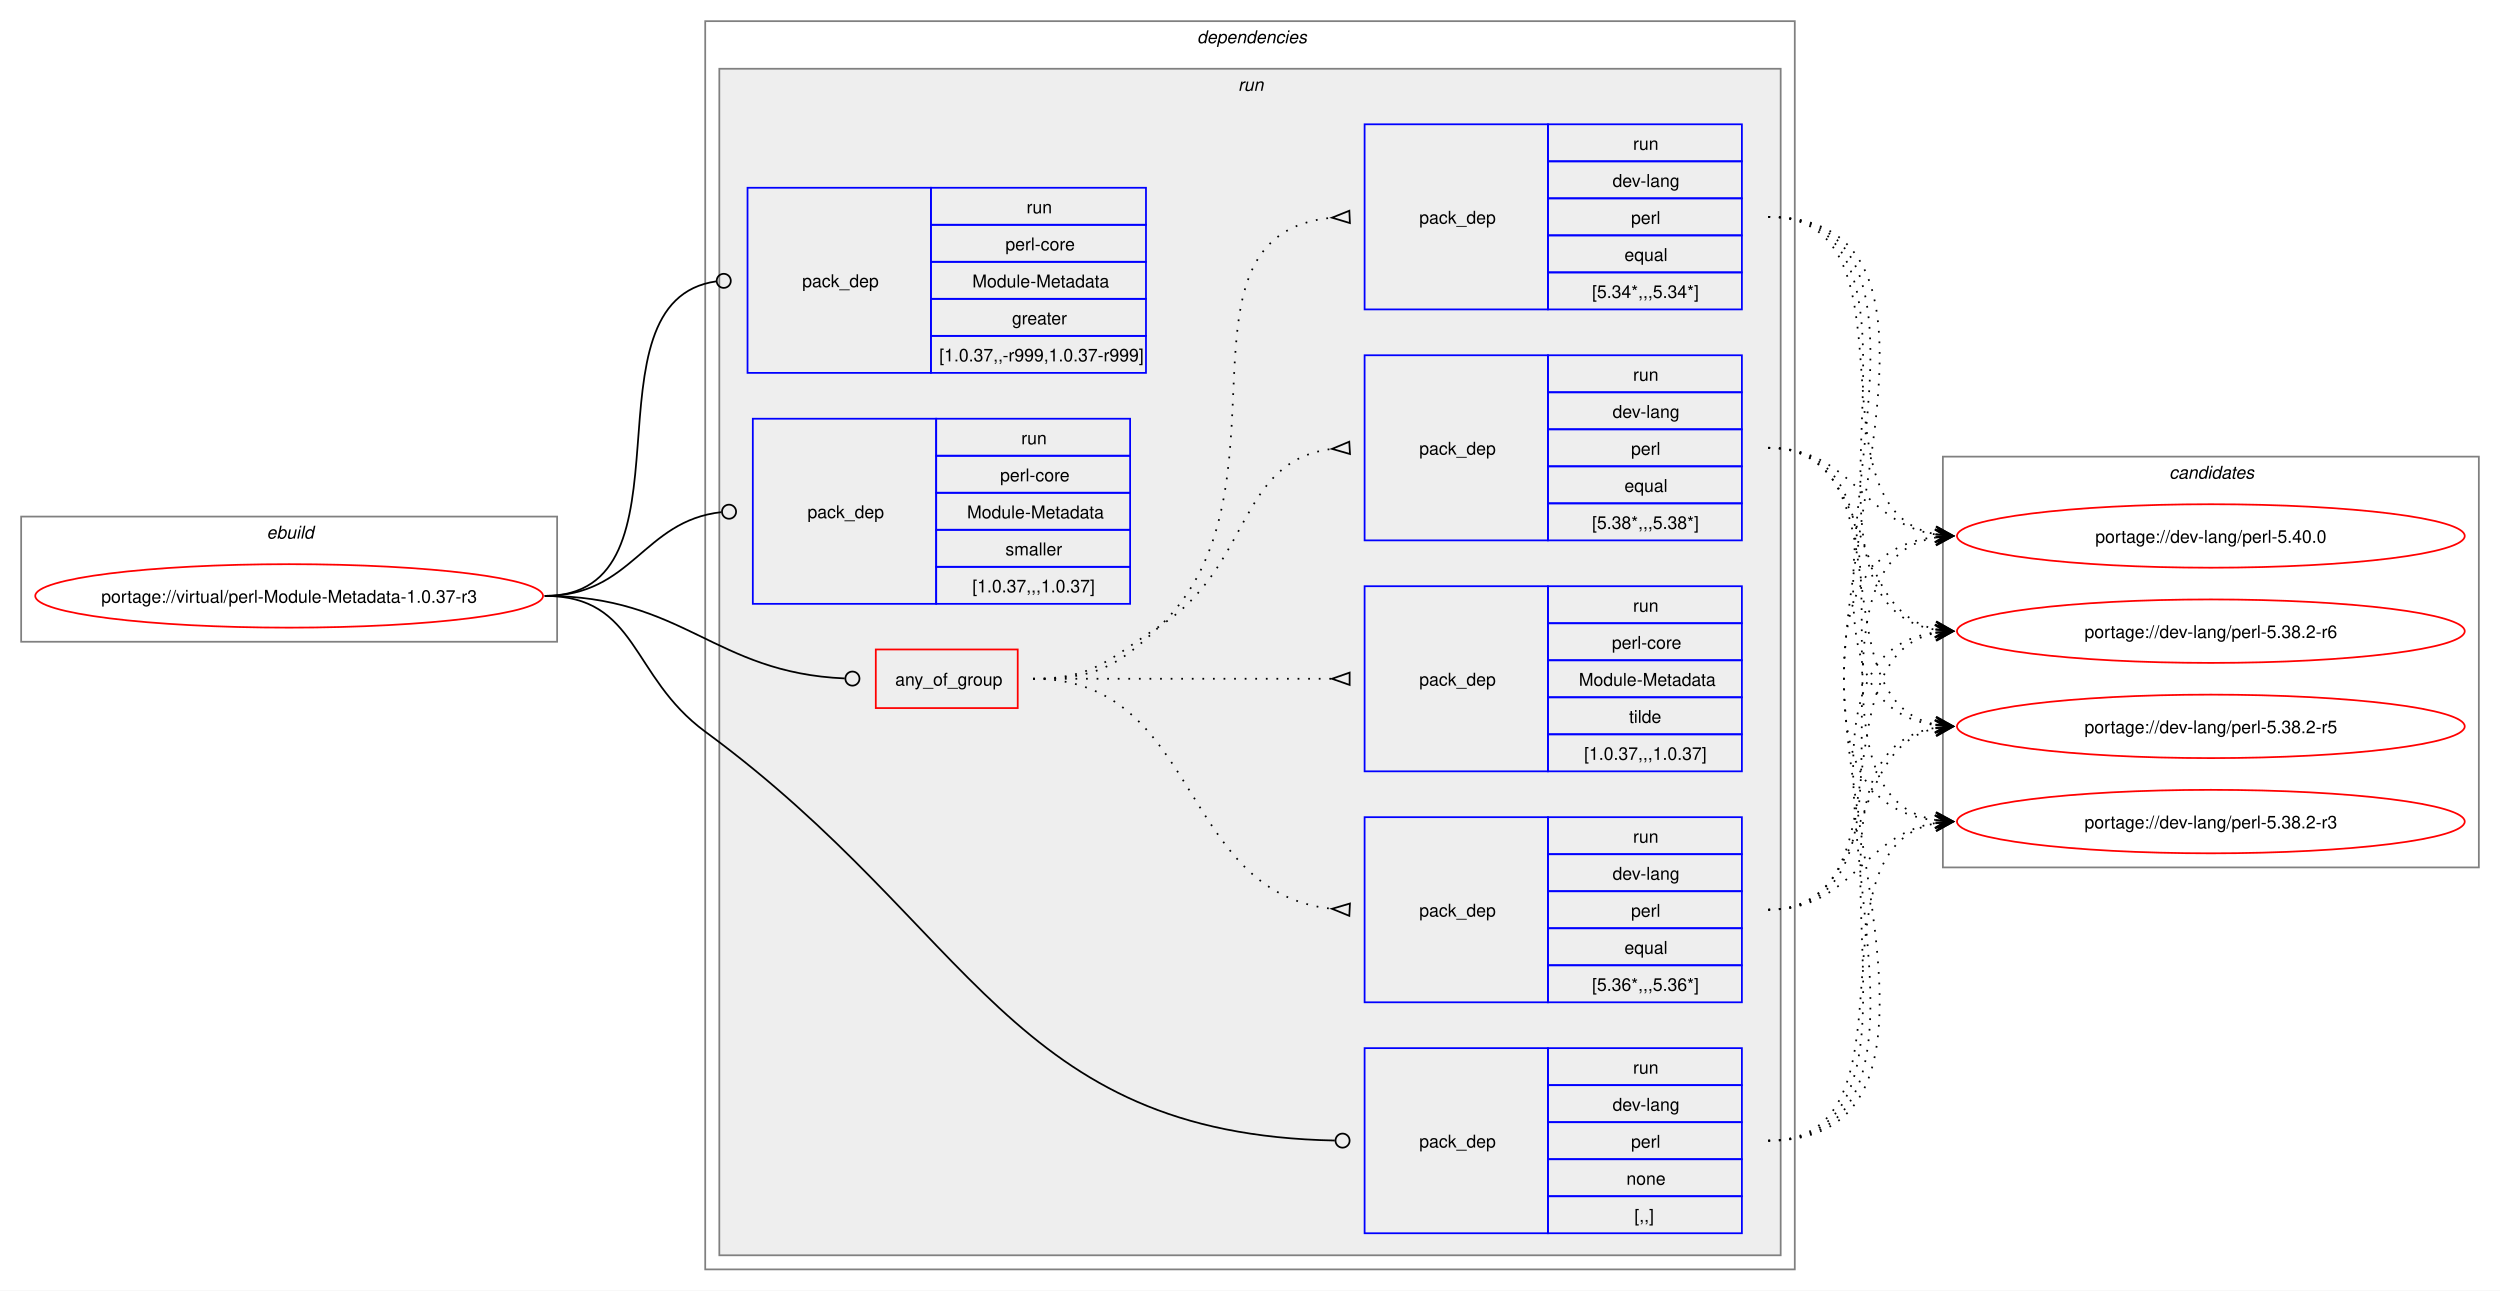
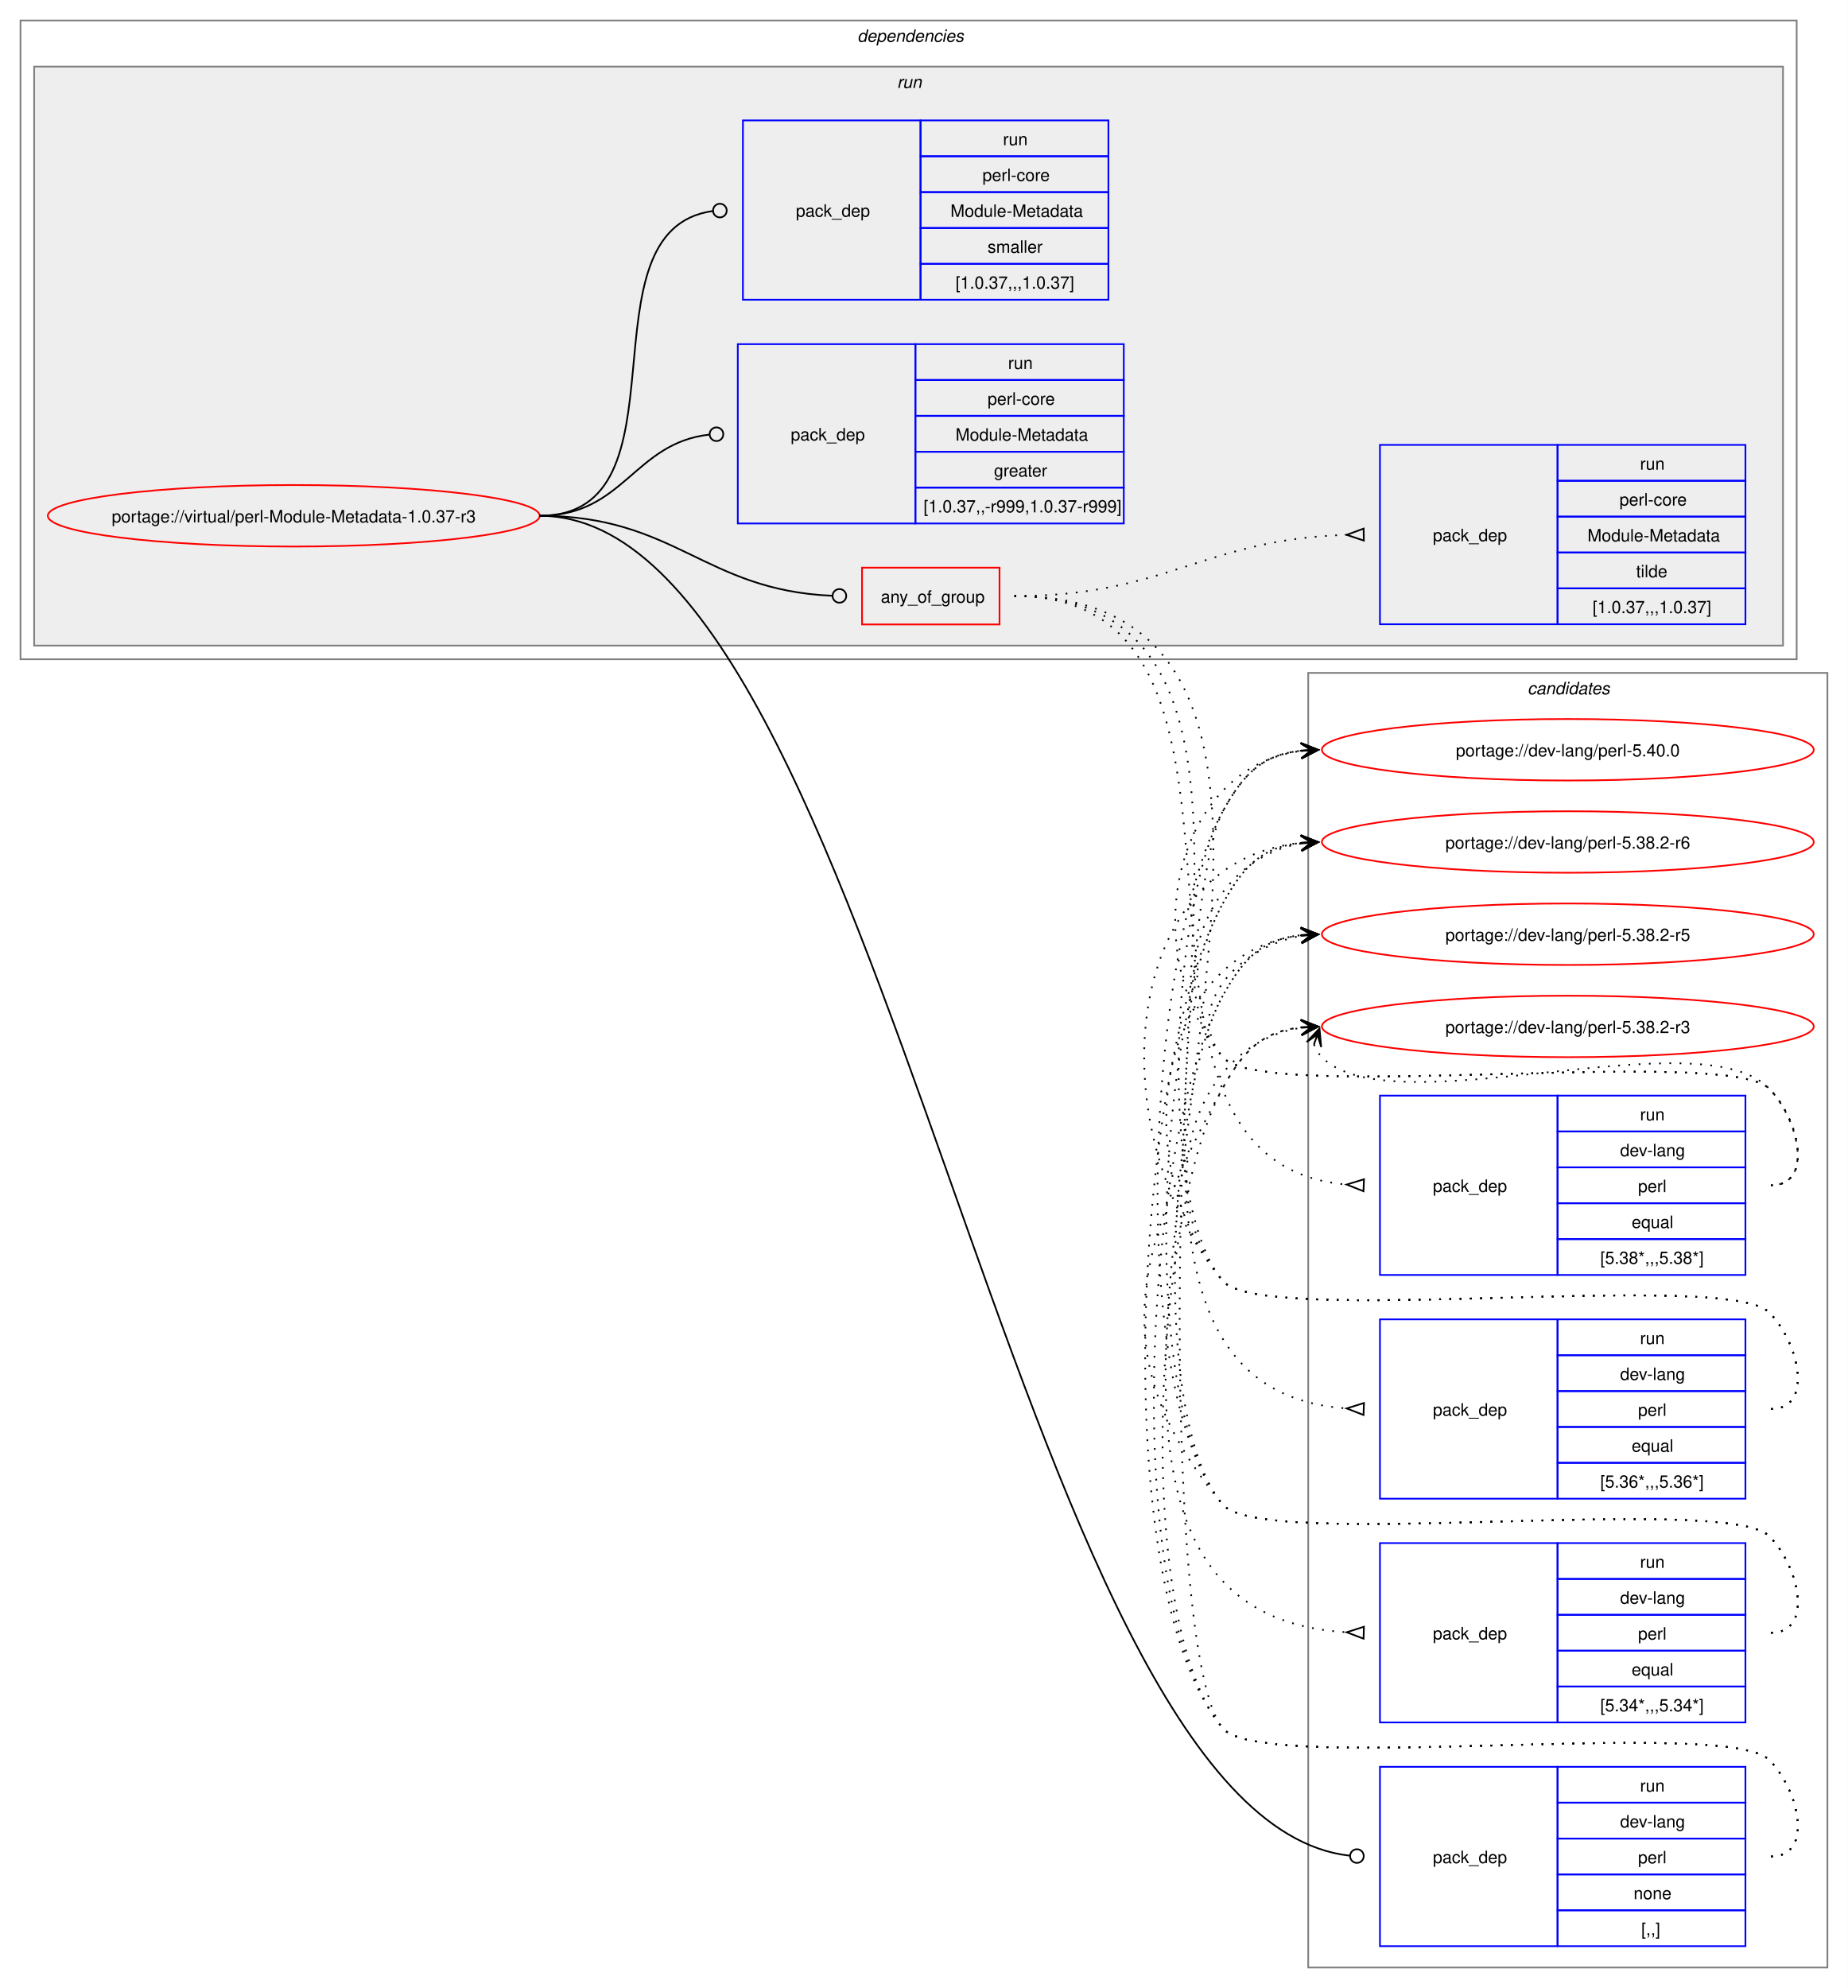
- <svg xmlns="http://www.w3.org/2000/svg" xmlns:xlink="http://www.w3.org/1999/xlink" width="1418pt" height="732pt" viewBox="0.00 0.00 1418.00 732.00">
-   <g id="graph0" class="graph" transform="scale(1 1) rotate(0) translate(4 728)">
-     <polygon fill="white" stroke="none" points="-4,4 -4,-728 1414,-728 1414,4 -4,4" />
-     <g id="clust1" class="cluster">
-       <polygon fill="none" stroke="gray" points="8,-364 8,-435 312,-435 312,-364 8,-364" />
-       <text text-anchor="start" x="147.25" y="-422.5" font-family="Helvetica,sans-Serif" font-style="italic" font-size="10.00">ebuild</text>
+ <svg xmlns="http://www.w3.org/2000/svg" xmlns:xlink="http://www.w3.org/1999/xlink" width="1082pt" height="1164pt" viewBox="0.00 0.00 1082.00 1164.00">
+   <g id="graph0" class="graph" transform="scale(1 1) rotate(0) translate(4 1160)">
+     <polygon fill="white" stroke="none" points="-4,4 -4,-1160 1078,-1160 1078,4 -4,4" />
+     <g id="clust14" class="cluster">
+       <polygon fill="none" stroke="gray" points="762,-8 762,-766 1066,-766 1066,-8 762,-8" />
+       <text text-anchor="start" x="890.38" y="-753.5" font-family="Helvetica,sans-Serif" font-style="italic" font-size="10.00">candidates</text>
    </g>
    <g id="clust2" class="cluster">
-       <polygon fill="none" stroke="gray" points="396,-8 396,-716 1014,-716 1014,-8 396,-8" />
-       <text text-anchor="start" x="675" y="-703.5" font-family="Helvetica,sans-Serif" font-style="italic" font-size="10.00">dependencies</text>
+       <polygon fill="none" stroke="gray" points="8,-774 8,-1148 1048,-1148 1048,-774 8,-774" />
+       <text text-anchor="start" x="498" y="-1135.5" font-family="Helvetica,sans-Serif" font-style="italic" font-size="10.00">dependencies</text>
    </g>
    <g id="clust5" class="cluster">
-       <polygon fill="#eeeeee" stroke="gray" points="404,-16 404,-689 1006,-689 1006,-16 404,-16" />
-       <text text-anchor="start" x="698.25" y="-676.5" font-family="Helvetica,sans-Serif" font-style="italic" font-size="10.00">run</text>
-     </g>
-     <g id="clust14" class="cluster">
-       <polygon fill="none" stroke="gray" points="1098,-236 1098,-469 1402,-469 1402,-236 1098,-236" />
-       <text text-anchor="start" x="1226.38" y="-456.5" font-family="Helvetica,sans-Serif" font-style="italic" font-size="10.00">candidates</text>
+       <polygon fill="#eeeeee" stroke="gray" points="16,-782 16,-1121 1040,-1121 1040,-782 16,-782" />
+       <text text-anchor="start" x="521.25" y="-1108.5" font-family="Helvetica,sans-Serif" font-style="italic" font-size="10.00">run</text>
    </g>
    <g id="node1" class="node">
      <g id="a_node1">
        <a xlink:href="../virtual/perl-Module-Metadata-1.0.37-r3.svg" xlink:title="portage://virtual/perl-Module-Metadata-1.0.37-r3">
-           <ellipse fill="none" stroke="red" cx="160" cy="-390" rx="144" ry="18" />
-           <text text-anchor="middle" x="160" y="-386.12" font-family="Helvetica,sans-Serif" font-size="10.00">portage://virtual/perl-Module-Metadata-1.0.37-r3</text>
+           <ellipse fill="none" stroke="red" cx="168" cy="-858" rx="144" ry="18" />
+           <text text-anchor="middle" x="168" y="-854.12" font-family="Helvetica,sans-Serif" font-size="10.00">portage://virtual/perl-Module-Metadata-1.0.37-r3</text>
        </a>
      </g>
    </g>
    <g id="node2" class="node">
-       <polygon fill="none" stroke="red" points="492.75,-326.38 492.75,-359.62 573.25,-359.62 573.25,-326.38 492.75,-326.38" />
-       <text text-anchor="start" x="503.75" y="-339.12" font-family="Helvetica,sans-Serif" font-size="10.00">any_of_group</text>
+       <polygon fill="none" stroke="red" points="500.75,-794.38 500.75,-827.62 581.25,-827.62 581.25,-794.38 500.75,-794.38" />
+       <text text-anchor="start" x="511.75" y="-807.12" font-family="Helvetica,sans-Serif" font-size="10.00">any_of_group</text>
    </g>
    <g id="edge5" class="edge">
-       <path fill="none" stroke="black" d="M305,-390C384.2,-390 400.58,-346.42 475.12,-343.19" />
-       <ellipse fill="none" stroke="black" cx="479.5" cy="-343.1" rx="4" ry="4" />
+       <path fill="none" stroke="black" d="M312,-858C391.61,-858 408.14,-814.42 483.07,-811.19" />
+       <ellipse fill="none" stroke="black" cx="487.5" cy="-811.1" rx="4" ry="4" />
    </g>
    <g id="node7" class="node">
-       <polygon fill="none" stroke="blue" points="770,-28.5 770,-133.5 874,-133.5 874,-28.5 770,-28.5" />
-       <text text-anchor="start" x="801" y="-77.12" font-family="Helvetica,sans-Serif" font-size="10.00">pack_dep</text>
-       <polygon fill="none" stroke="blue" points="874,-112.5 874,-133.5 984,-133.5 984,-112.5 874,-112.5" />
-       <text text-anchor="start" x="922.25" y="-119" font-family="Helvetica,sans-Serif" font-size="10.00">run</text>
-       <polygon fill="none" stroke="blue" points="874,-91.5 874,-112.5 984,-112.5 984,-91.5 874,-91.5" />
-       <text text-anchor="start" x="910.62" y="-98" font-family="Helvetica,sans-Serif" font-size="10.00">dev-lang</text>
-       <polygon fill="none" stroke="blue" points="874,-70.5 874,-91.5 984,-91.5 984,-70.5 874,-70.5" />
-       <text text-anchor="start" x="921.12" y="-77" font-family="Helvetica,sans-Serif" font-size="10.00">perl</text>
-       <polygon fill="none" stroke="blue" points="874,-49.5 874,-70.5 984,-70.5 984,-49.5 874,-49.5" />
-       <text text-anchor="start" x="918.5" y="-56" font-family="Helvetica,sans-Serif" font-size="10.00">none</text>
-       <polygon fill="none" stroke="blue" points="874,-28.5 874,-49.5 984,-49.5 984,-28.5 874,-28.5" />
-       <text text-anchor="start" x="923" y="-35" font-family="Helvetica,sans-Serif" font-size="10.00">[,,]</text>
+       <polygon fill="none" stroke="blue" points="804,-20.5 804,-125.5 908,-125.5 908,-20.5 804,-20.5" />
+       <text text-anchor="start" x="835" y="-69.12" font-family="Helvetica,sans-Serif" font-size="10.00">pack_dep</text>
+       <polygon fill="none" stroke="blue" points="908,-104.5 908,-125.5 1018,-125.5 1018,-104.5 908,-104.5" />
+       <text text-anchor="start" x="956.25" y="-111" font-family="Helvetica,sans-Serif" font-size="10.00">run</text>
+       <polygon fill="none" stroke="blue" points="908,-83.5 908,-104.5 1018,-104.5 1018,-83.5 908,-83.5" />
+       <text text-anchor="start" x="944.62" y="-90" font-family="Helvetica,sans-Serif" font-size="10.00">dev-lang</text>
+       <polygon fill="none" stroke="blue" points="908,-62.5 908,-83.5 1018,-83.5 1018,-62.5 908,-62.5" />
+       <text text-anchor="start" x="955.12" y="-69" font-family="Helvetica,sans-Serif" font-size="10.00">perl</text>
+       <polygon fill="none" stroke="blue" points="908,-41.5 908,-62.5 1018,-62.5 1018,-41.5 908,-41.5" />
+       <text text-anchor="start" x="952.5" y="-48" font-family="Helvetica,sans-Serif" font-size="10.00">none</text>
+       <polygon fill="none" stroke="blue" points="908,-20.5 908,-41.5 1018,-41.5 1018,-20.5 908,-20.5" />
+       <text text-anchor="start" x="957" y="-27" font-family="Helvetica,sans-Serif" font-size="10.00">[,,]</text>
    </g>
    <g id="edge6" class="edge">
-       <path fill="none" stroke="black" d="M305,-390C357.98,-390 353.3,-344.37 396,-313 548.79,-200.76 568.8,-84.69 753.1,-81.09" />
-       <ellipse fill="none" stroke="black" cx="757.5" cy="-81.04" rx="4" ry="4" />
+       <path fill="none" stroke="black" d="M312,-858C513.82,-858 588,-95.83 786.08,-73.5" />
+       <ellipse fill="none" stroke="black" cx="790.51" cy="-73.25" rx="4" ry="4" />
    </g>
    <g id="node8" class="node">
-       <polygon fill="none" stroke="blue" points="420,-516.5 420,-621.5 524,-621.5 524,-516.5 420,-516.5" />
-       <text text-anchor="start" x="451" y="-565.12" font-family="Helvetica,sans-Serif" font-size="10.00">pack_dep</text>
-       <polygon fill="none" stroke="blue" points="524,-600.5 524,-621.5 646,-621.5 646,-600.5 524,-600.5" />
-       <text text-anchor="start" x="578.25" y="-607" font-family="Helvetica,sans-Serif" font-size="10.00">run</text>
-       <polygon fill="none" stroke="blue" points="524,-579.5 524,-600.5 646,-600.5 646,-579.5 524,-579.5" />
-       <text text-anchor="start" x="566.25" y="-586" font-family="Helvetica,sans-Serif" font-size="10.00">perl-core</text>
-       <polygon fill="none" stroke="blue" points="524,-558.5 524,-579.5 646,-579.5 646,-558.5 524,-558.5" />
-       <text text-anchor="start" x="547.5" y="-565" font-family="Helvetica,sans-Serif" font-size="10.00">Module-Metadata</text>
-       <polygon fill="none" stroke="blue" points="524,-537.5 524,-558.5 646,-558.5 646,-537.5 524,-537.5" />
-       <text text-anchor="start" x="570" y="-544" font-family="Helvetica,sans-Serif" font-size="10.00">greater</text>
-       <polygon fill="none" stroke="blue" points="524,-516.5 524,-537.5 646,-537.5 646,-516.5 524,-516.5" />
-       <text text-anchor="start" x="528.75" y="-523" font-family="Helvetica,sans-Serif" font-size="10.00">[1.0.37,,-r999,1.0.37-r999]</text>
+       <polygon fill="none" stroke="blue" points="428,-853.5 428,-958.5 532,-958.5 532,-853.5 428,-853.5" />
+       <text text-anchor="start" x="459" y="-902.12" font-family="Helvetica,sans-Serif" font-size="10.00">pack_dep</text>
+       <polygon fill="none" stroke="blue" points="532,-937.5 532,-958.5 654,-958.5 654,-937.5 532,-937.5" />
+       <text text-anchor="start" x="586.25" y="-944" font-family="Helvetica,sans-Serif" font-size="10.00">run</text>
+       <polygon fill="none" stroke="blue" points="532,-916.5 532,-937.5 654,-937.5 654,-916.5 532,-916.5" />
+       <text text-anchor="start" x="574.25" y="-923" font-family="Helvetica,sans-Serif" font-size="10.00">perl-core</text>
+       <polygon fill="none" stroke="blue" points="532,-895.5 532,-916.5 654,-916.5 654,-895.5 532,-895.5" />
+       <text text-anchor="start" x="555.5" y="-902" font-family="Helvetica,sans-Serif" font-size="10.00">Module-Metadata</text>
+       <polygon fill="none" stroke="blue" points="532,-874.5 532,-895.5 654,-895.5 654,-874.5 532,-874.5" />
+       <text text-anchor="start" x="578" y="-881" font-family="Helvetica,sans-Serif" font-size="10.00">greater</text>
+       <polygon fill="none" stroke="blue" points="532,-853.5 532,-874.5 654,-874.5 654,-853.5 532,-853.5" />
+       <text text-anchor="start" x="536.75" y="-860" font-family="Helvetica,sans-Serif" font-size="10.00">[1.0.37,,-r999,1.0.37-r999]</text>
    </g>
    <g id="edge7" class="edge">
-       <path fill="none" stroke="black" d="M305,-390C394.39,-390 323.59,-557.31 402.34,-568.42" />
-       <ellipse fill="none" stroke="black" cx="406.51" cy="-568.7" rx="4" ry="4" />
+       <path fill="none" stroke="black" d="M312,-858C361.45,-858 366.96,-900.54 411.26,-905.52" />
+       <ellipse fill="none" stroke="black" cx="415.51" cy="-905.76" rx="4" ry="4" />
    </g>
    <g id="node9" class="node">
-       <polygon fill="none" stroke="blue" points="423,-385.5 423,-490.5 527,-490.5 527,-385.5 423,-385.5" />
-       <text text-anchor="start" x="454" y="-434.12" font-family="Helvetica,sans-Serif" font-size="10.00">pack_dep</text>
-       <polygon fill="none" stroke="blue" points="527,-469.5 527,-490.5 637,-490.5 637,-469.5 527,-469.5" />
-       <text text-anchor="start" x="575.25" y="-476" font-family="Helvetica,sans-Serif" font-size="10.00">run</text>
-       <polygon fill="none" stroke="blue" points="527,-448.5 527,-469.5 637,-469.5 637,-448.5 527,-448.5" />
-       <text text-anchor="start" x="563.25" y="-455" font-family="Helvetica,sans-Serif" font-size="10.00">perl-core</text>
-       <polygon fill="none" stroke="blue" points="527,-427.5 527,-448.5 637,-448.5 637,-427.5 527,-427.5" />
-       <text text-anchor="start" x="544.5" y="-434" font-family="Helvetica,sans-Serif" font-size="10.00">Module-Metadata</text>
-       <polygon fill="none" stroke="blue" points="527,-406.5 527,-427.5 637,-427.5 637,-406.5 527,-406.5" />
-       <text text-anchor="start" x="566.25" y="-413" font-family="Helvetica,sans-Serif" font-size="10.00">smaller</text>
-       <polygon fill="none" stroke="blue" points="527,-385.5 527,-406.5 637,-406.5 637,-385.5 527,-385.5" />
-       <text text-anchor="start" x="547.5" y="-392" font-family="Helvetica,sans-Serif" font-size="10.00">[1.0.37,,,1.0.37]</text>
+       <polygon fill="none" stroke="blue" points="431,-984.5 431,-1089.5 535,-1089.5 535,-984.5 431,-984.5" />
+       <text text-anchor="start" x="462" y="-1033.12" font-family="Helvetica,sans-Serif" font-size="10.00">pack_dep</text>
+       <polygon fill="none" stroke="blue" points="535,-1068.5 535,-1089.5 645,-1089.5 645,-1068.5 535,-1068.5" />
+       <text text-anchor="start" x="583.25" y="-1075" font-family="Helvetica,sans-Serif" font-size="10.00">run</text>
+       <polygon fill="none" stroke="blue" points="535,-1047.5 535,-1068.5 645,-1068.5 645,-1047.5 535,-1047.5" />
+       <text text-anchor="start" x="571.25" y="-1054" font-family="Helvetica,sans-Serif" font-size="10.00">perl-core</text>
+       <polygon fill="none" stroke="blue" points="535,-1026.5 535,-1047.5 645,-1047.5 645,-1026.5 535,-1026.5" />
+       <text text-anchor="start" x="552.5" y="-1033" font-family="Helvetica,sans-Serif" font-size="10.00">Module-Metadata</text>
+       <polygon fill="none" stroke="blue" points="535,-1005.5 535,-1026.5 645,-1026.5 645,-1005.5 535,-1005.5" />
+       <text text-anchor="start" x="574.25" y="-1012" font-family="Helvetica,sans-Serif" font-size="10.00">smaller</text>
+       <polygon fill="none" stroke="blue" points="535,-984.5 535,-1005.5 645,-1005.5 645,-984.5 535,-984.5" />
+       <text text-anchor="start" x="555.5" y="-991" font-family="Helvetica,sans-Serif" font-size="10.00">[1.0.37,,,1.0.37]</text>
    </g>
    <g id="edge8" class="edge">
-       <path fill="none" stroke="black" d="M305,-390C354.83,-390 360.53,-432.54 405.19,-437.52" />
-       <ellipse fill="none" stroke="black" cx="409.51" cy="-437.76" rx="4" ry="4" />
+       <path fill="none" stroke="black" d="M312,-858C402.28,-858 333.53,-1025.31 413.25,-1036.42" />
+       <ellipse fill="none" stroke="black" cx="417.51" cy="-1036.7" rx="4" ry="4" />
    </g>
    <g id="node3" class="node">
-       <polygon fill="none" stroke="blue" points="770,-421.5 770,-526.5 874,-526.5 874,-421.5 770,-421.5" />
-       <text text-anchor="start" x="801" y="-470.12" font-family="Helvetica,sans-Serif" font-size="10.00">pack_dep</text>
-       <polygon fill="none" stroke="blue" points="874,-505.5 874,-526.5 984,-526.5 984,-505.5 874,-505.5" />
-       <text text-anchor="start" x="922.25" y="-512" font-family="Helvetica,sans-Serif" font-size="10.00">run</text>
-       <polygon fill="none" stroke="blue" points="874,-484.5 874,-505.5 984,-505.5 984,-484.5 874,-484.5" />
-       <text text-anchor="start" x="910.62" y="-491" font-family="Helvetica,sans-Serif" font-size="10.00">dev-lang</text>
-       <polygon fill="none" stroke="blue" points="874,-463.5 874,-484.5 984,-484.5 984,-463.5 874,-463.5" />
-       <text text-anchor="start" x="921.12" y="-470" font-family="Helvetica,sans-Serif" font-size="10.00">perl</text>
-       <polygon fill="none" stroke="blue" points="874,-442.5 874,-463.5 984,-463.5 984,-442.5 874,-442.5" />
-       <text text-anchor="start" x="917.38" y="-449" font-family="Helvetica,sans-Serif" font-size="10.00">equal</text>
-       <polygon fill="none" stroke="blue" points="874,-421.5 874,-442.5 984,-442.5 984,-421.5 874,-421.5" />
-       <text text-anchor="start" x="899" y="-428" font-family="Helvetica,sans-Serif" font-size="10.00">[5.38*,,,5.38*]</text>
+       <polygon fill="none" stroke="blue" points="804,-413.5 804,-518.5 908,-518.5 908,-413.5 804,-413.5" />
+       <text text-anchor="start" x="835" y="-462.12" font-family="Helvetica,sans-Serif" font-size="10.00">pack_dep</text>
+       <polygon fill="none" stroke="blue" points="908,-497.5 908,-518.5 1018,-518.5 1018,-497.5 908,-497.5" />
+       <text text-anchor="start" x="956.25" y="-504" font-family="Helvetica,sans-Serif" font-size="10.00">run</text>
+       <polygon fill="none" stroke="blue" points="908,-476.5 908,-497.5 1018,-497.5 1018,-476.5 908,-476.5" />
+       <text text-anchor="start" x="944.62" y="-483" font-family="Helvetica,sans-Serif" font-size="10.00">dev-lang</text>
+       <polygon fill="none" stroke="blue" points="908,-455.5 908,-476.5 1018,-476.5 1018,-455.5 908,-455.5" />
+       <text text-anchor="start" x="955.12" y="-462" font-family="Helvetica,sans-Serif" font-size="10.00">perl</text>
+       <polygon fill="none" stroke="blue" points="908,-434.5 908,-455.5 1018,-455.5 1018,-434.5 908,-434.5" />
+       <text text-anchor="start" x="951.38" y="-441" font-family="Helvetica,sans-Serif" font-size="10.00">equal</text>
+       <polygon fill="none" stroke="blue" points="908,-413.5 908,-434.5 1018,-434.5 1018,-413.5 908,-413.5" />
+       <text text-anchor="start" x="933" y="-420" font-family="Helvetica,sans-Serif" font-size="10.00">[5.38*,,,5.38*]</text>
    </g>
    <g id="edge1" class="edge">
-       <path fill="none" stroke="black" stroke-dasharray="1,5" d="M582,-343C616.67,-343 624.88,-354.19 654,-373 706.08,-406.63 697.53,-466.69 751.56,-473.39" />
-       <polygon fill="none" stroke="black" points="761.3,-477.46 751.52,-473.39 761.71,-470.48 761.3,-477.46" />
+       <path fill="none" stroke="black" stroke-dasharray="1,5" d="M590,-811C764.7,-811 622.72,-480.01 784.44,-466.43" />
+       <polygon fill="none" stroke="black" points="794.64,-469.52 784.51,-466.43 794.36,-462.52 794.64,-469.52" />
    </g>
    <g id="node4" class="node">
-       <polygon fill="none" stroke="blue" points="770,-159.5 770,-264.5 874,-264.5 874,-159.5 770,-159.5" />
-       <text text-anchor="start" x="801" y="-208.12" font-family="Helvetica,sans-Serif" font-size="10.00">pack_dep</text>
-       <polygon fill="none" stroke="blue" points="874,-243.5 874,-264.5 984,-264.5 984,-243.5 874,-243.5" />
-       <text text-anchor="start" x="922.25" y="-250" font-family="Helvetica,sans-Serif" font-size="10.00">run</text>
-       <polygon fill="none" stroke="blue" points="874,-222.5 874,-243.5 984,-243.5 984,-222.5 874,-222.5" />
-       <text text-anchor="start" x="910.62" y="-229" font-family="Helvetica,sans-Serif" font-size="10.00">dev-lang</text>
-       <polygon fill="none" stroke="blue" points="874,-201.5 874,-222.5 984,-222.5 984,-201.5 874,-201.5" />
-       <text text-anchor="start" x="921.12" y="-208" font-family="Helvetica,sans-Serif" font-size="10.00">perl</text>
-       <polygon fill="none" stroke="blue" points="874,-180.5 874,-201.5 984,-201.5 984,-180.5 874,-180.5" />
-       <text text-anchor="start" x="917.38" y="-187" font-family="Helvetica,sans-Serif" font-size="10.00">equal</text>
-       <polygon fill="none" stroke="blue" points="874,-159.5 874,-180.5 984,-180.5 984,-159.5 874,-159.5" />
-       <text text-anchor="start" x="899" y="-166" font-family="Helvetica,sans-Serif" font-size="10.00">[5.36*,,,5.36*]</text>
+       <polygon fill="none" stroke="blue" points="804,-282.5 804,-387.5 908,-387.5 908,-282.5 804,-282.5" />
+       <text text-anchor="start" x="835" y="-331.12" font-family="Helvetica,sans-Serif" font-size="10.00">pack_dep</text>
+       <polygon fill="none" stroke="blue" points="908,-366.5 908,-387.5 1018,-387.5 1018,-366.5 908,-366.5" />
+       <text text-anchor="start" x="956.25" y="-373" font-family="Helvetica,sans-Serif" font-size="10.00">run</text>
+       <polygon fill="none" stroke="blue" points="908,-345.5 908,-366.5 1018,-366.5 1018,-345.5 908,-345.5" />
+       <text text-anchor="start" x="944.62" y="-352" font-family="Helvetica,sans-Serif" font-size="10.00">dev-lang</text>
+       <polygon fill="none" stroke="blue" points="908,-324.5 908,-345.5 1018,-345.5 1018,-324.5 908,-324.5" />
+       <text text-anchor="start" x="955.12" y="-331" font-family="Helvetica,sans-Serif" font-size="10.00">perl</text>
+       <polygon fill="none" stroke="blue" points="908,-303.5 908,-324.5 1018,-324.5 1018,-303.5 908,-303.5" />
+       <text text-anchor="start" x="951.38" y="-310" font-family="Helvetica,sans-Serif" font-size="10.00">equal</text>
+       <polygon fill="none" stroke="blue" points="908,-282.5 908,-303.5 1018,-303.5 1018,-282.5 908,-282.5" />
+       <text text-anchor="start" x="933" y="-289" font-family="Helvetica,sans-Serif" font-size="10.00">[5.36*,,,5.36*]</text>
    </g>
    <g id="edge2" class="edge">
-       <path fill="none" stroke="black" stroke-dasharray="1,5" d="M582,-343C677.27,-343 664.22,-221.54 751.46,-212.53" />
-       <polygon fill="none" stroke="black" points="761.68,-215.52 751.51,-212.53 761.33,-208.53 761.68,-215.52" />
+       <path fill="none" stroke="black" stroke-dasharray="1,5" d="M590,-811C816.74,-811 572.53,-349.76 784.56,-335.35" />
+       <polygon fill="none" stroke="black" points="794.62,-338.51 784.51,-335.35 794.38,-331.52 794.62,-338.51" />
    </g>
    <g id="node5" class="node">
-       <polygon fill="none" stroke="blue" points="770,-552.5 770,-657.5 874,-657.5 874,-552.5 770,-552.5" />
-       <text text-anchor="start" x="801" y="-601.12" font-family="Helvetica,sans-Serif" font-size="10.00">pack_dep</text>
-       <polygon fill="none" stroke="blue" points="874,-636.5 874,-657.5 984,-657.5 984,-636.5 874,-636.5" />
-       <text text-anchor="start" x="922.25" y="-643" font-family="Helvetica,sans-Serif" font-size="10.00">run</text>
-       <polygon fill="none" stroke="blue" points="874,-615.5 874,-636.5 984,-636.5 984,-615.5 874,-615.5" />
-       <text text-anchor="start" x="910.62" y="-622" font-family="Helvetica,sans-Serif" font-size="10.00">dev-lang</text>
-       <polygon fill="none" stroke="blue" points="874,-594.5 874,-615.5 984,-615.5 984,-594.5 874,-594.5" />
-       <text text-anchor="start" x="921.12" y="-601" font-family="Helvetica,sans-Serif" font-size="10.00">perl</text>
-       <polygon fill="none" stroke="blue" points="874,-573.5 874,-594.5 984,-594.5 984,-573.5 874,-573.5" />
-       <text text-anchor="start" x="917.38" y="-580" font-family="Helvetica,sans-Serif" font-size="10.00">equal</text>
-       <polygon fill="none" stroke="blue" points="874,-552.5 874,-573.5 984,-573.5 984,-552.5 874,-552.5" />
-       <text text-anchor="start" x="899" y="-559" font-family="Helvetica,sans-Serif" font-size="10.00">[5.34*,,,5.34*]</text>
+       <polygon fill="none" stroke="blue" points="804,-151.5 804,-256.5 908,-256.5 908,-151.5 804,-151.5" />
+       <text text-anchor="start" x="835" y="-200.12" font-family="Helvetica,sans-Serif" font-size="10.00">pack_dep</text>
+       <polygon fill="none" stroke="blue" points="908,-235.5 908,-256.5 1018,-256.5 1018,-235.5 908,-235.5" />
+       <text text-anchor="start" x="956.25" y="-242" font-family="Helvetica,sans-Serif" font-size="10.00">run</text>
+       <polygon fill="none" stroke="blue" points="908,-214.5 908,-235.5 1018,-235.5 1018,-214.5 908,-214.5" />
+       <text text-anchor="start" x="944.62" y="-221" font-family="Helvetica,sans-Serif" font-size="10.00">dev-lang</text>
+       <polygon fill="none" stroke="blue" points="908,-193.5 908,-214.5 1018,-214.5 1018,-193.5 908,-193.5" />
+       <text text-anchor="start" x="955.12" y="-200" font-family="Helvetica,sans-Serif" font-size="10.00">perl</text>
+       <polygon fill="none" stroke="blue" points="908,-172.5 908,-193.5 1018,-193.5 1018,-172.5 908,-172.5" />
+       <text text-anchor="start" x="951.38" y="-179" font-family="Helvetica,sans-Serif" font-size="10.00">equal</text>
+       <polygon fill="none" stroke="blue" points="908,-151.5 908,-172.5 1018,-172.5 1018,-151.5 908,-151.5" />
+       <text text-anchor="start" x="933" y="-158" font-family="Helvetica,sans-Serif" font-size="10.00">[5.34*,,,5.34*]</text>
    </g>
    <g id="edge3" class="edge">
-       <path fill="none" stroke="black" stroke-dasharray="1,5" d="M582,-343C616.67,-343 628.99,-348.99 654,-373 733.41,-449.22 653.75,-595.2 751.62,-604.53" />
-       <polygon fill="none" stroke="black" points="761.34,-608.47 751.51,-604.53 761.66,-601.48 761.34,-608.47" />
+       <path fill="none" stroke="black" stroke-dasharray="1,5" d="M590,-811C871.13,-811 519.4,-219.31 784.47,-204.29" />
+       <polygon fill="none" stroke="black" points="794.6,-207.51 784.5,-204.29 794.4,-200.52 794.6,-207.51" />
    </g>
    <g id="node6" class="node">
-       <polygon fill="none" stroke="blue" points="770,-290.5 770,-395.5 874,-395.5 874,-290.5 770,-290.5" />
-       <text text-anchor="start" x="801" y="-339.12" font-family="Helvetica,sans-Serif" font-size="10.00">pack_dep</text>
-       <polygon fill="none" stroke="blue" points="874,-374.5 874,-395.5 984,-395.5 984,-374.5 874,-374.5" />
-       <text text-anchor="start" x="922.25" y="-381" font-family="Helvetica,sans-Serif" font-size="10.00">run</text>
-       <polygon fill="none" stroke="blue" points="874,-353.5 874,-374.5 984,-374.5 984,-353.5 874,-353.5" />
-       <text text-anchor="start" x="910.25" y="-360" font-family="Helvetica,sans-Serif" font-size="10.00">perl-core</text>
-       <polygon fill="none" stroke="blue" points="874,-332.5 874,-353.5 984,-353.5 984,-332.5 874,-332.5" />
-       <text text-anchor="start" x="891.5" y="-339" font-family="Helvetica,sans-Serif" font-size="10.00">Module-Metadata</text>
-       <polygon fill="none" stroke="blue" points="874,-311.5 874,-332.5 984,-332.5 984,-311.5 874,-311.5" />
-       <text text-anchor="start" x="920" y="-318" font-family="Helvetica,sans-Serif" font-size="10.00">tilde</text>
-       <polygon fill="none" stroke="blue" points="874,-290.5 874,-311.5 984,-311.5 984,-290.5 874,-290.5" />
-       <text text-anchor="start" x="894.5" y="-297" font-family="Helvetica,sans-Serif" font-size="10.00">[1.0.37,,,1.0.37]</text>
+       <polygon fill="none" stroke="blue" points="804,-794.5 804,-899.5 908,-899.5 908,-794.5 804,-794.5" />
+       <text text-anchor="start" x="835" y="-843.12" font-family="Helvetica,sans-Serif" font-size="10.00">pack_dep</text>
+       <polygon fill="none" stroke="blue" points="908,-878.5 908,-899.5 1018,-899.5 1018,-878.5 908,-878.5" />
+       <text text-anchor="start" x="956.25" y="-885" font-family="Helvetica,sans-Serif" font-size="10.00">run</text>
+       <polygon fill="none" stroke="blue" points="908,-857.5 908,-878.5 1018,-878.5 1018,-857.5 908,-857.5" />
+       <text text-anchor="start" x="944.25" y="-864" font-family="Helvetica,sans-Serif" font-size="10.00">perl-core</text>
+       <polygon fill="none" stroke="blue" points="908,-836.5 908,-857.5 1018,-857.5 1018,-836.5 908,-836.5" />
+       <text text-anchor="start" x="925.5" y="-843" font-family="Helvetica,sans-Serif" font-size="10.00">Module-Metadata</text>
+       <polygon fill="none" stroke="blue" points="908,-815.5 908,-836.5 1018,-836.5 1018,-815.5 908,-815.5" />
+       <text text-anchor="start" x="954" y="-822" font-family="Helvetica,sans-Serif" font-size="10.00">tilde</text>
+       <polygon fill="none" stroke="blue" points="908,-794.5 908,-815.5 1018,-815.5 1018,-794.5 908,-794.5" />
+       <text text-anchor="start" x="928.5" y="-801" font-family="Helvetica,sans-Serif" font-size="10.00">[1.0.37,,,1.0.37]</text>
    </g>
    <g id="edge4" class="edge">
-       <path fill="none" stroke="black" stroke-dasharray="1,5" d="M582,-343C658.41,-343 680.08,-343 751.57,-343" />
-       <polygon fill="none" stroke="black" points="761.5,-346.5 751.5,-343 761.5,-339.5 761.5,-346.5" />
+       <path fill="none" stroke="black" stroke-dasharray="1,5" d="M590,-811C678.89,-811 700.82,-844.24 784.48,-846.84" />
+       <polygon fill="none" stroke="black" points="794.45,-850.49 784.5,-846.84 794.55,-843.49 794.45,-850.49" />
    </g>
    <g id="node10" class="node">
      <g id="a_node10">
        <a xlink:href="../dev-lang/perl-5.40.0.svg" xlink:title="portage://dev-lang/perl-5.40.0">
-           <ellipse fill="none" stroke="red" cx="1250" cy="-424" rx="144" ry="18" />
-           <text text-anchor="middle" x="1250" y="-420.12" font-family="Helvetica,sans-Serif" font-size="10.00">portage://dev-lang/perl-5.40.0</text>
+           <ellipse fill="none" stroke="red" cx="914" cy="-721" rx="144" ry="18" />
+           <text text-anchor="middle" x="914" y="-717.12" font-family="Helvetica,sans-Serif" font-size="10.00">portage://dev-lang/perl-5.40.0</text>
        </a>
      </g>
    </g>
    <g id="edge9" class="edge">
-       <path fill="none" stroke="black" stroke-dasharray="1,5" d="M999,-474C1047.12,-474 1052.34,-431.33 1093.93,-424.83" />
-       <polygon fill="black" stroke="black" points="1103.78,-424.09 1094.15,-429.32 1100.01,-424.37 1093.81,-424.83 1093.81,-424.83 1093.81,-424.83 1100.01,-424.37 1093.48,-420.35 1103.78,-424.09" />
+       <path fill="none" stroke="black" stroke-dasharray="1,5" d="M1033,-466C1058.12,-466 1049.6,-504.59 1032,-522.5 1007.04,-547.9 734.84,-513.68 712,-541 660.59,-602.49 682.83,-710.72 758.04,-720.32" />
+       <polygon fill="black" stroke="black" points="767.78,-720.92 757.52,-724.79 764.01,-720.69 757.8,-720.3 757.8,-720.3 757.8,-720.3 764.01,-720.69 758.08,-715.81 767.78,-720.92" />
    </g>
    <g id="node11" class="node">
      <g id="a_node11">
        <a xlink:href="../dev-lang/perl-5.38.2-r6.svg" xlink:title="portage://dev-lang/perl-5.38.2-r6">
-           <ellipse fill="none" stroke="red" cx="1250" cy="-370" rx="144" ry="18" />
-           <text text-anchor="middle" x="1250" y="-366.12" font-family="Helvetica,sans-Serif" font-size="10.00">portage://dev-lang/perl-5.38.2-r6</text>
+           <ellipse fill="none" stroke="red" cx="914" cy="-667" rx="144" ry="18" />
+           <text text-anchor="middle" x="914" y="-663.12" font-family="Helvetica,sans-Serif" font-size="10.00">portage://dev-lang/perl-5.38.2-r6</text>
        </a>
      </g>
    </g>
    <g id="edge10" class="edge">
-       <path fill="none" stroke="black" stroke-dasharray="1,5" d="M999,-474C1061,-474 1041.81,-382.21 1093.98,-371.1" />
-       <polygon fill="black" stroke="black" points="1103.79,-370.12 1094.28,-375.59 1100.02,-370.5 1093.84,-371.11 1093.84,-371.11 1093.84,-371.11 1100.02,-370.5 1093.39,-366.63 1103.79,-370.12" />
+       <path fill="none" stroke="black" stroke-dasharray="1,5" d="M1033,-466C1058.12,-466 1049.6,-504.59 1032,-522.5 1007.04,-547.9 734.84,-513.68 712,-541 674.96,-585.3 703.58,-657.57 758.14,-666.16" />
+       <polygon fill="black" stroke="black" points="767.79,-666.91 757.47,-670.62 764.01,-666.61 757.82,-666.13 757.82,-666.13 757.82,-666.13 764.01,-666.61 758.16,-661.65 767.79,-666.91" />
    </g>
    <g id="node12" class="node">
      <g id="a_node12">
        <a xlink:href="../dev-lang/perl-5.38.2-r5.svg" xlink:title="portage://dev-lang/perl-5.38.2-r5">
-           <ellipse fill="none" stroke="red" cx="1250" cy="-316" rx="144" ry="18" />
-           <text text-anchor="middle" x="1250" y="-312.12" font-family="Helvetica,sans-Serif" font-size="10.00">portage://dev-lang/perl-5.38.2-r5</text>
+           <ellipse fill="none" stroke="red" cx="914" cy="-613" rx="144" ry="18" />
+           <text text-anchor="middle" x="914" y="-609.12" font-family="Helvetica,sans-Serif" font-size="10.00">portage://dev-lang/perl-5.38.2-r5</text>
        </a>
      </g>
    </g>
    <g id="edge11" class="edge">
-       <path fill="none" stroke="black" stroke-dasharray="1,5" d="M999,-474C1079.6,-474 1026.03,-330.47 1094.05,-317.01" />
-       <polygon fill="black" stroke="black" points="1103.79,-316.11 1094.24,-321.51 1100.02,-316.46 1093.83,-317.03 1093.83,-317.03 1093.83,-317.03 1100.02,-316.46 1093.42,-312.55 1103.79,-316.11" />
+       <path fill="none" stroke="black" stroke-dasharray="1,5" d="M1033,-466C1058.12,-466 1049.6,-504.59 1032,-522.5 1007.04,-547.9 734.84,-513.68 712,-541 688.17,-569.5 721.13,-605.76 758.01,-612.05" />
+       <polygon fill="black" stroke="black" points="767.79,-612.9 757.44,-616.52 764.02,-612.57 757.82,-612.03 757.82,-612.03 757.82,-612.03 764.02,-612.57 758.21,-607.55 767.79,-612.9" />
    </g>
    <g id="node13" class="node">
      <g id="a_node13">
        <a xlink:href="../dev-lang/perl-5.38.2-r3.svg" xlink:title="portage://dev-lang/perl-5.38.2-r3">
-           <ellipse fill="none" stroke="red" cx="1250" cy="-262" rx="144" ry="18" />
-           <text text-anchor="middle" x="1250" y="-258.12" font-family="Helvetica,sans-Serif" font-size="10.00">portage://dev-lang/perl-5.38.2-r3</text>
+           <ellipse fill="none" stroke="red" cx="914" cy="-559" rx="144" ry="18" />
+           <text text-anchor="middle" x="914" y="-555.12" font-family="Helvetica,sans-Serif" font-size="10.00">portage://dev-lang/perl-5.38.2-r3</text>
        </a>
      </g>
    </g>
    <g id="edge12" class="edge">
-       <path fill="none" stroke="black" stroke-dasharray="1,5" d="M999,-474C1100.33,-474 1007.33,-277.84 1093.85,-262.9" />
-       <polygon fill="black" stroke="black" points="1103.79,-262.1 1094.18,-267.39 1100.02,-262.4 1093.82,-262.9 1093.82,-262.9 1093.82,-262.9 1100.02,-262.4 1093.46,-258.42 1103.79,-262.1" />
+       <path fill="none" stroke="black" stroke-dasharray="1,5" d="M765.37,-548.45C766.4,-545.7 768.07,-542.96 770,-541 810.96,-499.42 991.83,-564.85 1032,-522.5 1049.28,-504.28 1058.12,-466 1033,-466" />
+       <polygon fill="black" stroke="black" points="768.6,-557.85 761.09,-549.86 767.37,-554.27 765.34,-548.39 765.34,-548.39 765.34,-548.39 767.37,-554.27 769.6,-546.93 768.6,-557.85" />
    </g>
    <g id="edge13" class="edge">
-       <path fill="none" stroke="black" stroke-dasharray="1,5" d="M999,-212C1100.33,-212 1007.33,-408.16 1093.85,-423.1" />
-       <polygon fill="black" stroke="black" points="1103.79,-423.9 1093.46,-427.58 1100.02,-423.6 1093.82,-423.1 1093.82,-423.1 1093.82,-423.1 1100.02,-423.6 1094.18,-418.61 1103.79,-423.9" />
+       <path fill="none" stroke="black" stroke-dasharray="1,5" d="M1033,-335C1058.12,-335 1049.6,-373.59 1032,-391.5 1007.04,-416.9 734.84,-382.68 712,-410 672.8,-456.88 682.5,-631.48 712,-685 724.54,-707.76 735.66,-718.12 757.94,-720.47" />
+       <polygon fill="black" stroke="black" points="767.78,-720.94 757.58,-724.96 764.01,-720.76 757.79,-720.46 757.79,-720.46 757.79,-720.46 764.01,-720.76 758.01,-715.97 767.78,-720.94" />
    </g>
    <g id="edge14" class="edge">
-       <path fill="none" stroke="black" stroke-dasharray="1,5" d="M999,-212C1079.6,-212 1026.03,-355.53 1094.05,-368.99" />
-       <polygon fill="black" stroke="black" points="1103.79,-369.89 1093.42,-373.45 1100.02,-369.54 1093.83,-368.97 1093.83,-368.97 1093.83,-368.97 1100.02,-369.54 1094.24,-364.49 1103.79,-369.89" />
+       <path fill="none" stroke="black" stroke-dasharray="1,5" d="M1033,-335C1058.12,-335 1049.6,-373.59 1032,-391.5 1007.04,-416.9 734.84,-382.68 712,-410 639.37,-496.87 651.13,-656.3 758.01,-666.49" />
+       <polygon fill="black" stroke="black" points="767.78,-666.94 757.58,-670.97 764.01,-666.77 757.79,-666.48 757.79,-666.48 757.79,-666.48 764.01,-666.77 758,-661.98 767.78,-666.94" />
    </g>
    <g id="edge15" class="edge">
-       <path fill="none" stroke="black" stroke-dasharray="1,5" d="M999,-212C1061,-212 1041.81,-303.79 1093.98,-314.9" />
-       <polygon fill="black" stroke="black" points="1103.79,-315.88 1093.39,-319.37 1100.02,-315.5 1093.84,-314.89 1093.84,-314.89 1093.84,-314.89 1100.02,-315.5 1094.28,-310.41 1103.79,-315.88" />
+       <path fill="none" stroke="black" stroke-dasharray="1,5" d="M1033,-335C1058.12,-335 1049.6,-373.59 1032,-391.5 1007.04,-416.9 734.84,-382.68 712,-410 654.36,-478.95 673.51,-602.34 757.82,-612.35" />
+       <polygon fill="black" stroke="black" points="767.78,-612.93 757.54,-616.84 764.01,-612.71 757.8,-612.35 757.8,-612.35 757.8,-612.35 764.01,-612.71 758.06,-607.86 767.78,-612.93" />
    </g>
    <g id="edge16" class="edge">
-       <path fill="none" stroke="black" stroke-dasharray="1,5" d="M999,-212C1047.12,-212 1052.34,-254.67 1093.93,-261.17" />
-       <polygon fill="black" stroke="black" points="1103.78,-261.91 1093.48,-265.65 1100.01,-261.63 1093.81,-261.17 1093.81,-261.17 1093.81,-261.17 1100.01,-261.63 1094.15,-256.68 1103.78,-261.91" />
+       <path fill="none" stroke="black" stroke-dasharray="1,5" d="M1033,-335C1058.12,-335 1049.6,-373.59 1032,-391.5 1007.04,-416.9 734.84,-382.68 712,-410 668.92,-461.53 694.98,-549.13 758.12,-558.23" />
+       <polygon fill="black" stroke="black" points="767.78,-558.91 757.49,-562.7 764.01,-558.65 757.81,-558.21 757.81,-558.21 757.81,-558.21 764.01,-558.65 758.13,-553.72 767.78,-558.91" />
    </g>
    <g id="edge17" class="edge">
-       <path fill="none" stroke="black" stroke-dasharray="1,5" d="M999,-605C1088.22,-605 1018.37,-439.22 1093.92,-424.97" />
-       <polygon fill="black" stroke="black" points="1103.79,-424.11 1094.22,-429.46 1100.02,-424.44 1093.82,-424.98 1093.82,-424.98 1093.82,-424.98 1100.02,-424.44 1093.43,-420.5 1103.79,-424.11" />
+       <path fill="none" stroke="black" stroke-dasharray="1,5" d="M1033,-204C1058.12,-204 1049.6,-242.59 1032,-260.5 1007.04,-285.9 734.84,-251.68 712,-279 654.13,-348.22 668.45,-605.98 712,-685 724.54,-707.76 735.66,-718.12 757.94,-720.47" />
+       <polygon fill="black" stroke="black" points="767.78,-720.94 757.58,-724.96 764.01,-720.76 757.79,-720.46 757.79,-720.46 757.79,-720.46 764.01,-720.76 758.01,-715.97 767.78,-720.94" />
    </g>
    <g id="edge18" class="edge">
-       <path fill="none" stroke="black" stroke-dasharray="1,5" d="M999,-605C1109.66,-605 998.56,-385.79 1094.07,-370.8" />
-       <polygon fill="black" stroke="black" points="1103.78,-370.09 1094.14,-375.31 1100.01,-370.37 1093.81,-370.82 1093.81,-370.82 1093.81,-370.82 1100.01,-370.37 1093.48,-366.34 1103.78,-370.09" />
+       <path fill="none" stroke="black" stroke-dasharray="1,5" d="M1033,-204C1058.12,-204 1049.6,-242.59 1032,-260.5 1007.04,-285.9 734.84,-251.68 712,-279 661.83,-339.01 674.24,-562.49 712,-631 724.54,-653.76 735.66,-664.12 757.94,-666.47" />
+       <polygon fill="black" stroke="black" points="767.78,-666.94 757.58,-670.96 764.01,-666.76 757.79,-666.46 757.79,-666.46 757.79,-666.46 764.01,-666.76 758.01,-661.97 767.78,-666.94" />
    </g>
    <g id="edge19" class="edge">
-       <path fill="none" stroke="black" stroke-dasharray="1,5" d="M999,-605C1131.94,-605 977.44,-332.14 1094.1,-316.68" />
-       <polygon fill="black" stroke="black" points="1103.78,-316.08 1094.08,-321.19 1100.01,-316.31 1093.8,-316.7 1093.8,-316.7 1093.8,-316.7 1100.01,-316.31 1093.52,-312.21 1103.78,-316.08" />
+       <path fill="none" stroke="black" stroke-dasharray="1,5" d="M1033,-204C1058.12,-204 1049.6,-242.59 1032,-260.5 1007.04,-285.9 734.84,-251.68 712,-279 669.52,-329.8 680.03,-519 712,-577 724.54,-599.76 735.66,-610.12 757.94,-612.47" />
+       <polygon fill="black" stroke="black" points="767.78,-612.94 757.58,-616.96 764.01,-612.76 757.79,-612.46 757.79,-612.46 757.79,-612.46 764.01,-612.76 758.01,-607.97 767.78,-612.94" />
    </g>
    <g id="edge20" class="edge">
-       <path fill="none" stroke="black" stroke-dasharray="1,5" d="M999,-605C1154.66,-605 955.63,-278.54 1093.97,-262.6" />
-       <polygon fill="black" stroke="black" points="1103.78,-262.07 1094.04,-267.11 1100.01,-262.27 1093.8,-262.61 1093.8,-262.61 1093.8,-262.61 1100.01,-262.27 1093.55,-258.12 1103.78,-262.07" />
+       <path fill="none" stroke="black" stroke-dasharray="1,5" d="M1033,-204C1058.12,-204 1049.6,-242.59 1032,-260.5 1007.04,-285.9 734.84,-251.68 712,-279 642.44,-362.2 659.65,-428.03 712,-523 724.54,-545.76 735.66,-556.12 757.94,-558.47" />
+       <polygon fill="black" stroke="black" points="767.78,-558.94 757.58,-562.96 764.01,-558.76 757.79,-558.46 757.79,-558.46 757.79,-558.46 764.01,-558.76 758.01,-553.97 767.78,-558.94" />
    </g>
    <g id="edge21" class="edge">
-       <path fill="none" stroke="black" stroke-dasharray="1,5" d="M999,-81C1154.66,-81 955.63,-407.46 1093.97,-423.4" />
-       <polygon fill="black" stroke="black" points="1103.78,-423.93 1093.55,-427.88 1100.01,-423.73 1093.8,-423.39 1093.8,-423.39 1093.8,-423.39 1100.01,-423.73 1094.04,-418.89 1103.78,-423.93" />
+       <path fill="none" stroke="black" stroke-dasharray="1,5" d="M1033,-73C1058.12,-73 1049.6,-111.59 1032,-129.5 1007.04,-154.9 734.84,-120.68 712,-148 673.73,-193.78 683.2,-632.74 712,-685 724.54,-707.76 735.66,-718.12 757.94,-720.47" />
+       <polygon fill="black" stroke="black" points="767.78,-720.94 757.58,-724.96 764.01,-720.76 757.79,-720.46 757.79,-720.46 757.79,-720.46 764.01,-720.76 758.01,-715.97 767.78,-720.94" />
    </g>
    <g id="edge22" class="edge">
-       <path fill="none" stroke="black" stroke-dasharray="1,5" d="M999,-81C1131.94,-81 977.44,-353.86 1094.1,-369.32" />
-       <polygon fill="black" stroke="black" points="1103.78,-369.92 1093.52,-373.79 1100.01,-369.69 1093.8,-369.3 1093.8,-369.3 1093.8,-369.3 1100.01,-369.69 1094.08,-364.81 1103.78,-369.92" />
+       <path fill="none" stroke="black" stroke-dasharray="1,5" d="M1033,-73C1058.12,-73 1049.6,-111.59 1032,-129.5 1007.04,-154.9 734.84,-120.68 712,-148 643.15,-230.34 660.19,-537 712,-631 724.54,-653.76 735.66,-664.12 757.94,-666.47" />
+       <polygon fill="black" stroke="black" points="767.78,-666.94 757.58,-670.96 764.01,-666.76 757.79,-666.46 757.79,-666.46 757.79,-666.46 764.01,-666.76 758.01,-661.97 767.78,-666.94" />
    </g>
    <g id="edge23" class="edge">
-       <path fill="none" stroke="black" stroke-dasharray="1,5" d="M999,-81C1109.66,-81 998.56,-300.21 1094.07,-315.2" />
-       <polygon fill="black" stroke="black" points="1103.78,-315.91 1093.48,-319.66 1100.01,-315.63 1093.81,-315.18 1093.81,-315.18 1093.81,-315.18 1100.01,-315.63 1094.14,-310.69 1103.78,-315.91" />
+       <path fill="none" stroke="black" stroke-dasharray="1,5" d="M1033,-73C1058.12,-73 1049.6,-111.59 1032,-129.5 1007.04,-154.9 734.84,-120.68 712,-148 650.85,-221.14 665.98,-493.51 712,-577 724.54,-599.76 735.66,-610.12 757.94,-612.47" />
+       <polygon fill="black" stroke="black" points="767.78,-612.94 757.58,-616.96 764.01,-612.76 757.79,-612.46 757.79,-612.46 757.79,-612.46 764.01,-612.76 758.01,-607.97 767.78,-612.94" />
    </g>
    <g id="edge24" class="edge">
-       <path fill="none" stroke="black" stroke-dasharray="1,5" d="M999,-81C1088.22,-81 1018.37,-246.78 1093.92,-261.03" />
-       <polygon fill="black" stroke="black" points="1103.79,-261.89 1093.43,-265.5 1100.02,-261.56 1093.82,-261.02 1093.82,-261.02 1093.82,-261.02 1100.02,-261.56 1094.22,-256.54 1103.79,-261.89" />
+       <path fill="none" stroke="black" stroke-dasharray="1,5" d="M1033,-73C1058.12,-73 1049.6,-111.59 1032,-129.5 1007.04,-154.9 734.84,-120.68 712,-148 658.55,-211.93 671.77,-450.02 712,-523 724.54,-545.76 735.66,-556.12 757.94,-558.47" />
+       <polygon fill="black" stroke="black" points="767.78,-558.94 757.58,-562.96 764.01,-558.76 757.79,-558.46 757.79,-558.46 757.79,-558.46 764.01,-558.76 758.01,-553.97 767.78,-558.94" />
    </g>
  </g>
</svg>
